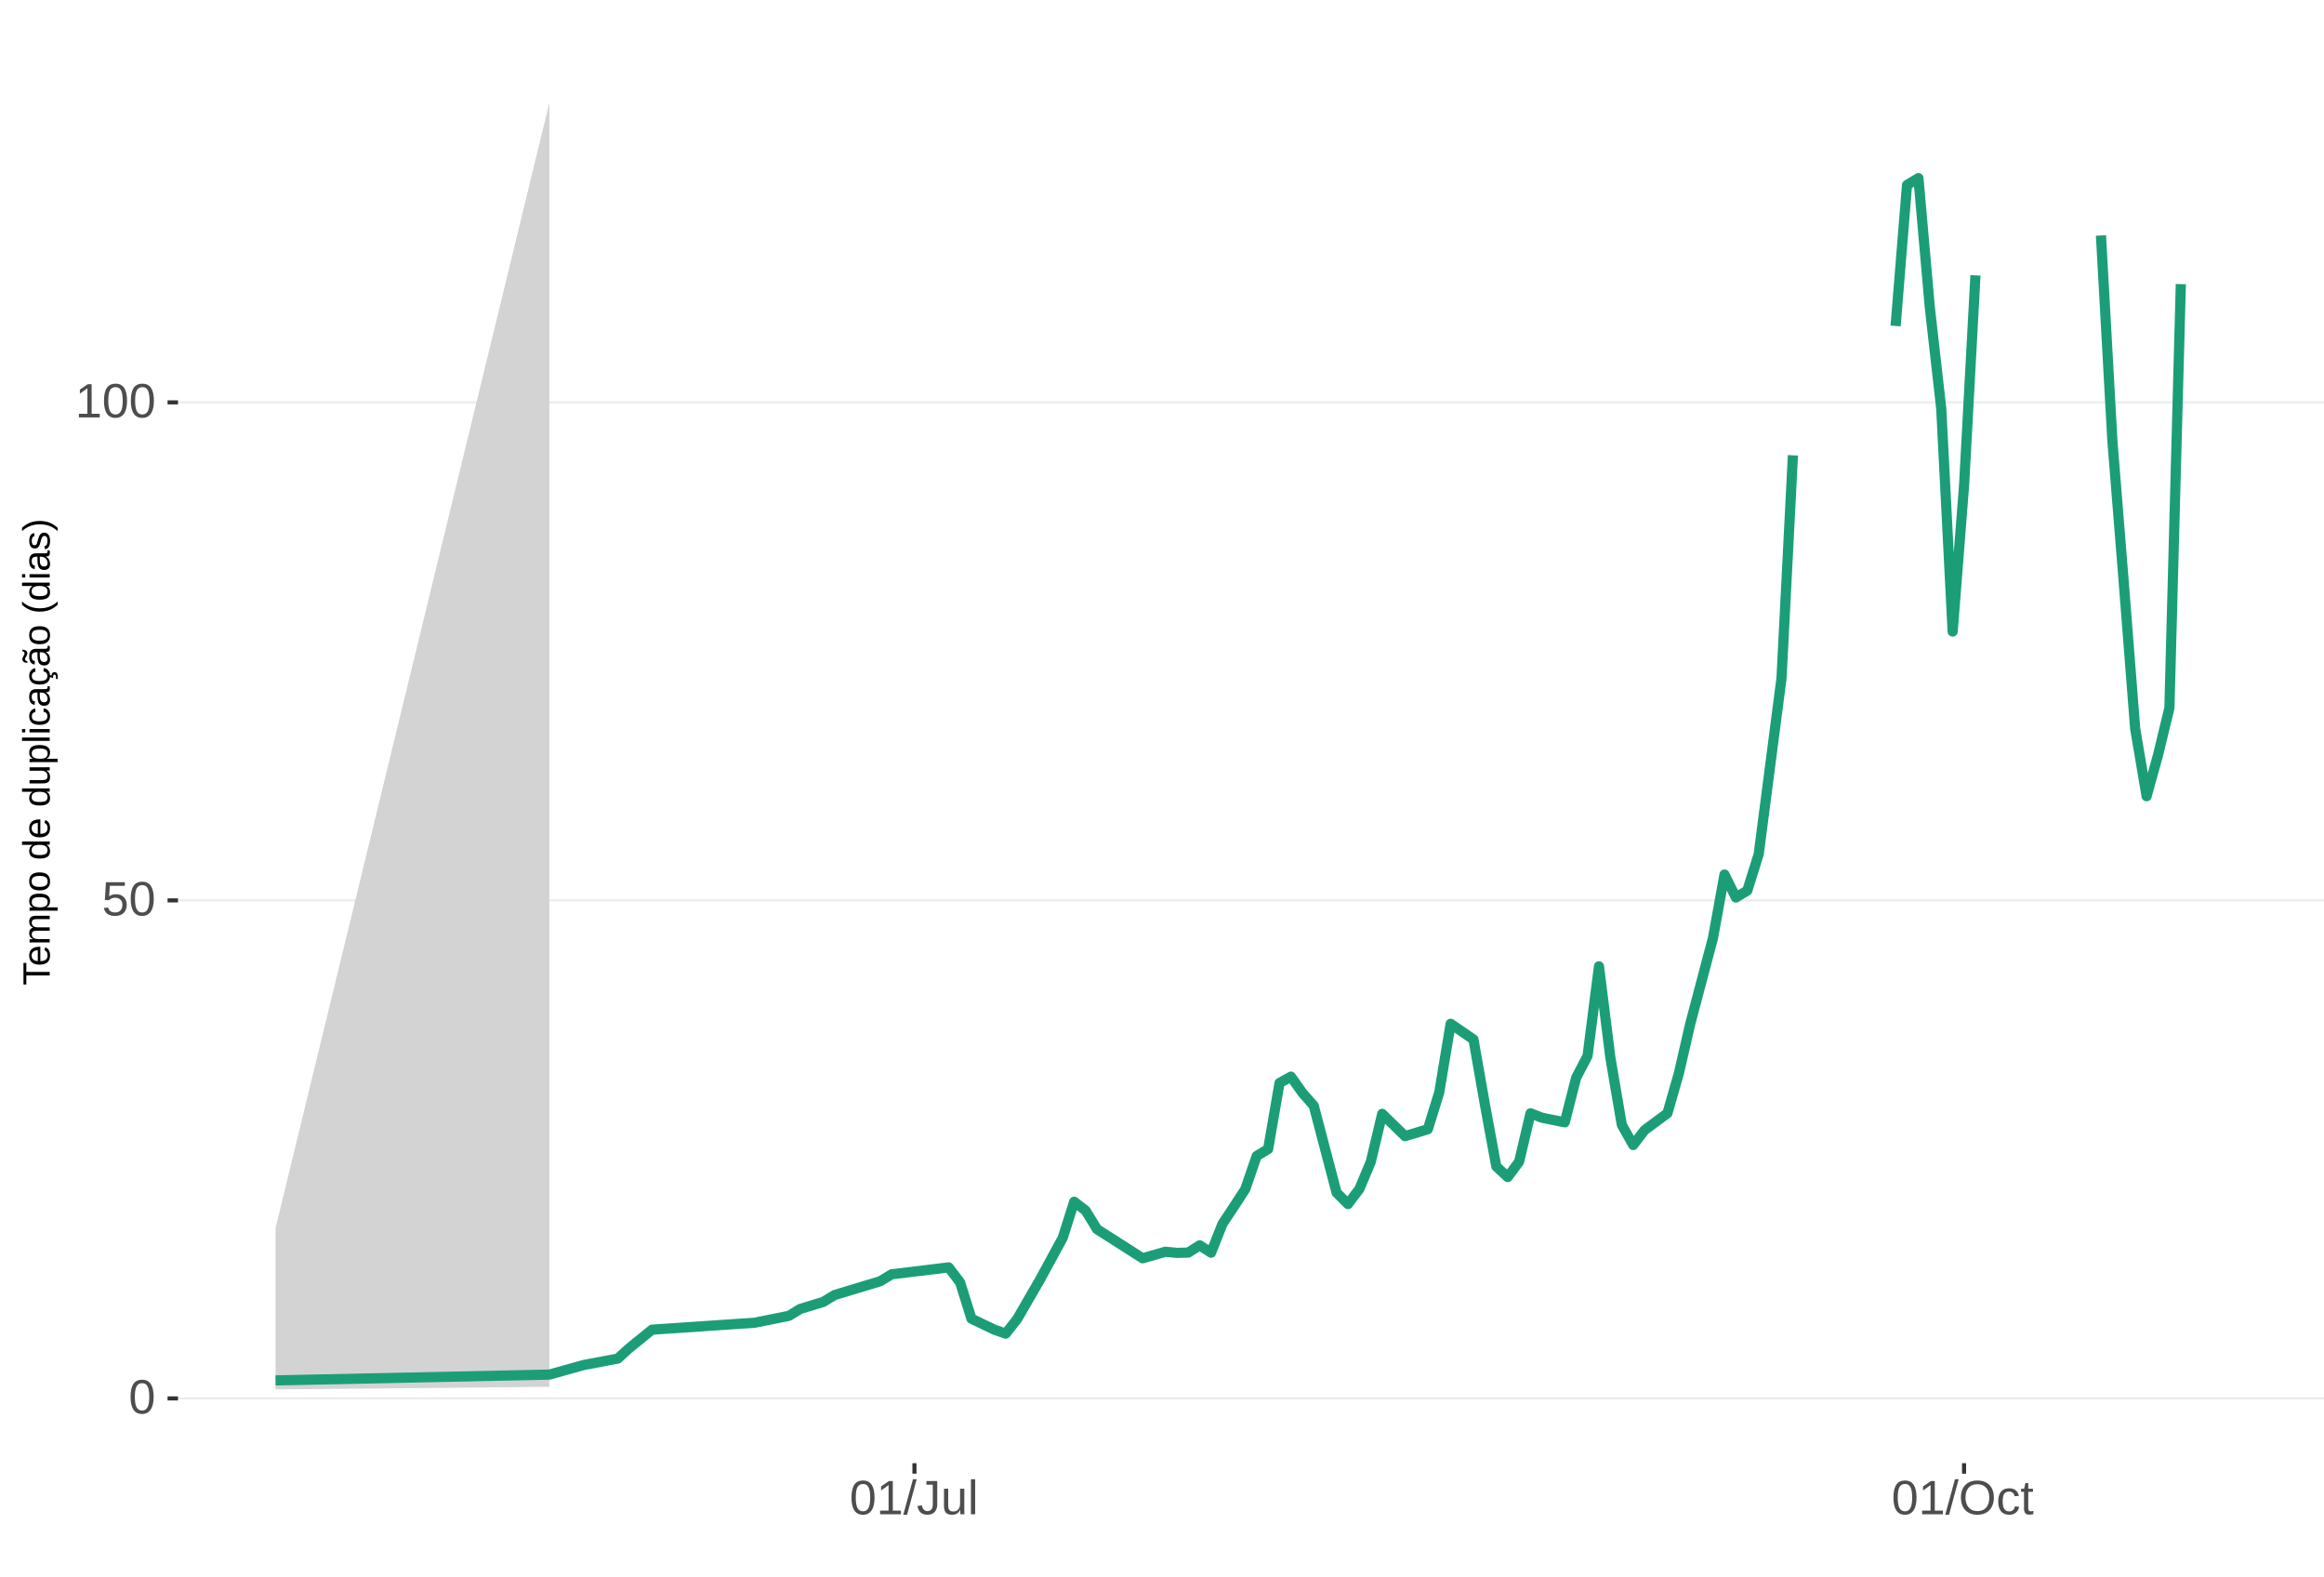
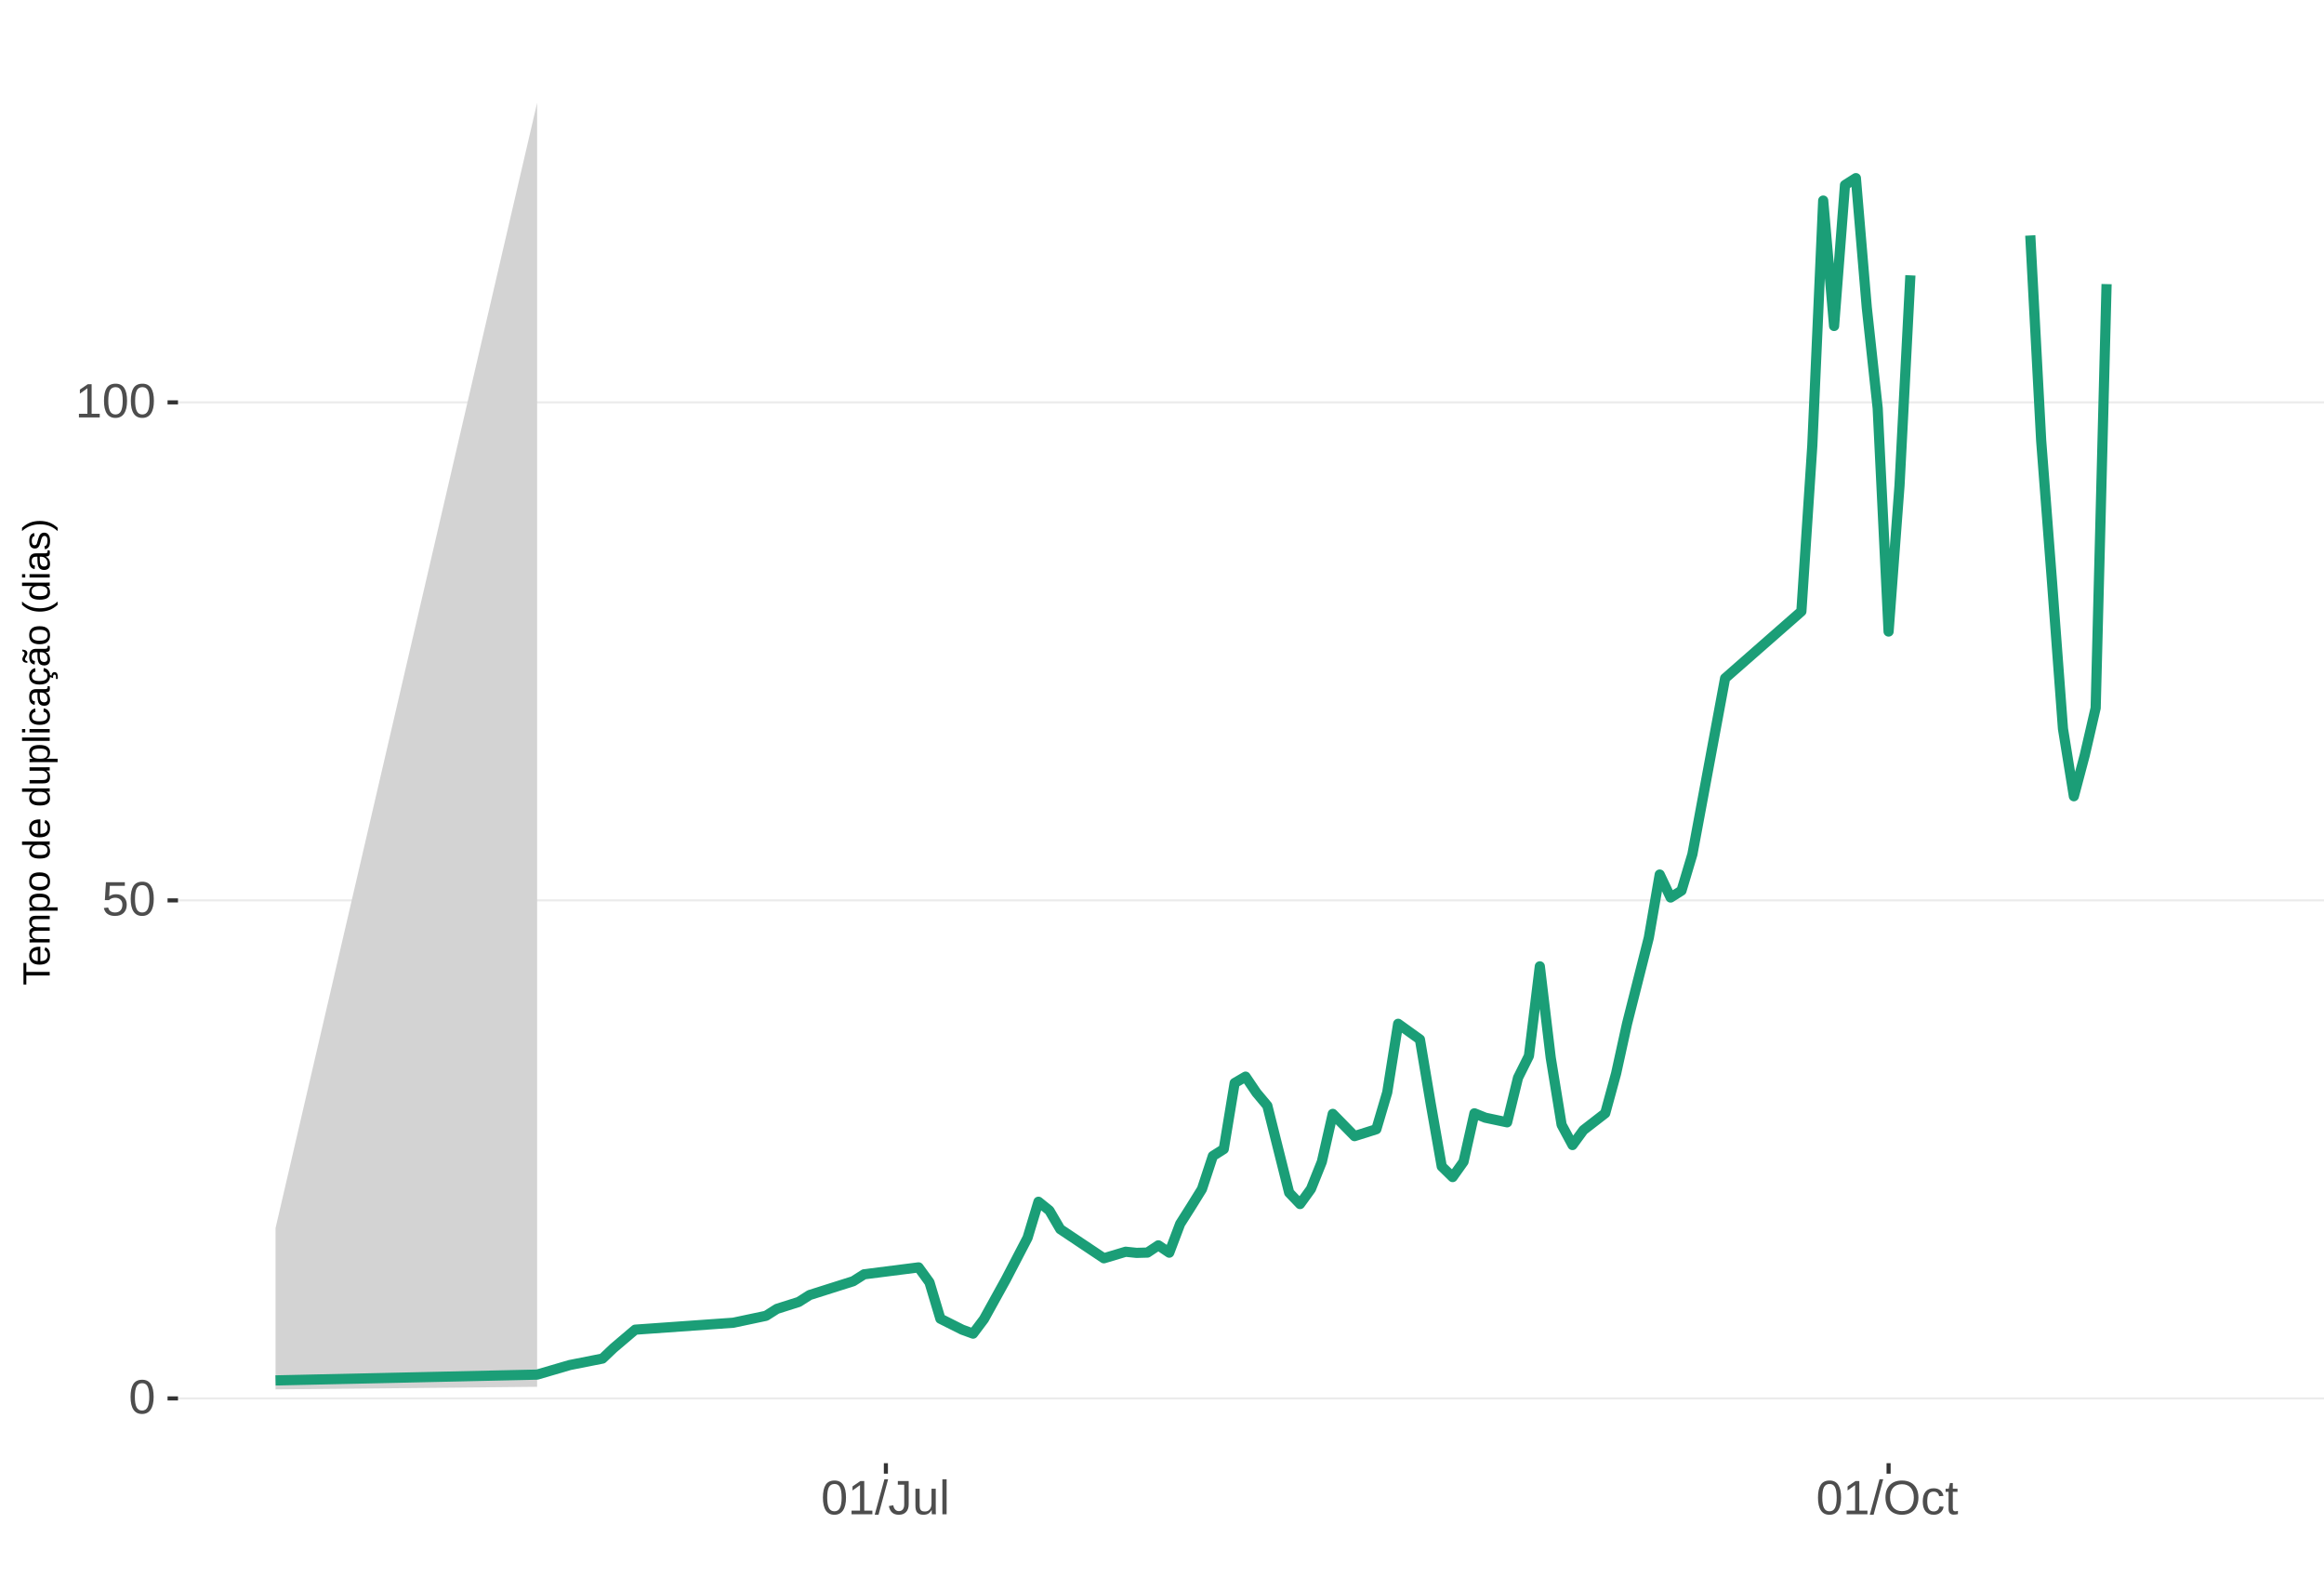
<svg xmlns="http://www.w3.org/2000/svg" xmlns:xlink="http://www.w3.org/1999/xlink" width="609pt" height="413pt" viewBox="0 0 609 413" version="1.1">
  <defs>
    <g>
      <symbol overflow="visible" id="glyph0-0">
        <path style="stroke:none;" d="M 1.266 -8.703 L 8.219 -8.703 L 8.219 0 L 1.266 0 Z M 1.734 -8.234 L 1.734 -0.469 L 7.75 -0.469 L 7.75 -8.234 Z M 1.734 -8.234 " />
      </symbol>
      <symbol overflow="visible" id="glyph0-1">
        <path style="stroke:none;" d="M 6.547 -4.359 C 6.547 -2.898 6.285 -1.785 5.766 -1.016 C 5.254 -0.254 4.5 0.125 3.5 0.125 C 2.5 0.125 1.75 -0.254 1.25 -1.016 C 0.75 -1.773 0.5 -2.891 0.5 -4.359 C 0.5 -5.848 0.738 -6.969 1.219 -7.719 C 1.707 -8.469 2.484 -8.844 3.547 -8.844 C 4.566 -8.844 5.32 -8.461 5.812 -7.703 C 6.301 -6.953 6.547 -5.836 6.547 -4.359 Z M 5.406 -4.359 C 5.406 -5.609 5.258 -6.516 4.969 -7.078 C 4.688 -7.648 4.211 -7.938 3.547 -7.938 C 2.859 -7.938 2.363 -7.656 2.062 -7.094 C 1.77 -6.539 1.625 -5.629 1.625 -4.359 C 1.625 -3.117 1.773 -2.211 2.078 -1.641 C 2.379 -1.066 2.859 -0.781 3.516 -0.781 C 4.172 -0.781 4.648 -1.07 4.953 -1.656 C 5.254 -2.25 5.406 -3.148 5.406 -4.359 Z M 5.406 -4.359 " />
      </symbol>
      <symbol overflow="visible" id="glyph0-2">
        <path style="stroke:none;" d="M 6.5 -2.844 C 6.5 -1.914 6.227 -1.188 5.688 -0.656 C 5.145 -0.133 4.391 0.125 3.422 0.125 C 2.609 0.125 1.953 -0.051 1.453 -0.406 C 0.953 -0.758 0.633 -1.273 0.5 -1.953 L 1.625 -2.078 C 1.863 -1.211 2.469 -0.781 3.438 -0.781 C 4.039 -0.781 4.508 -0.957 4.844 -1.312 C 5.188 -1.676 5.359 -2.176 5.359 -2.812 C 5.359 -3.363 5.188 -3.805 4.844 -4.141 C 4.5 -4.473 4.039 -4.641 3.469 -4.641 C 3.164 -4.641 2.883 -4.594 2.625 -4.5 C 2.363 -4.406 2.102 -4.242 1.844 -4.016 L 0.766 -4.016 L 1.047 -8.703 L 6 -8.703 L 6 -7.766 L 2.062 -7.766 L 1.891 -5 C 2.379 -5.375 2.984 -5.562 3.703 -5.562 C 4.555 -5.562 5.234 -5.305 5.734 -4.797 C 6.242 -4.297 6.5 -3.645 6.5 -2.844 Z M 6.5 -2.844 " />
      </symbol>
      <symbol overflow="visible" id="glyph0-3">
        <path style="stroke:none;" d="M 0.969 0 L 0.969 -0.953 L 3.188 -0.953 L 3.188 -7.641 L 1.219 -6.234 L 1.219 -7.297 L 3.281 -8.703 L 4.297 -8.703 L 4.297 -0.953 L 6.422 -0.953 L 6.422 0 Z M 0.969 0 " />
      </symbol>
      <symbol overflow="visible" id="glyph0-4">
        <path style="stroke:none;" d="M 0 0.125 L 2.547 -9.172 L 3.516 -9.172 L 1 0.125 Z M 0 0.125 " />
      </symbol>
      <symbol overflow="visible" id="glyph0-5">
        <path style="stroke:none;" d="M 2.828 0.125 C 1.348 0.125 0.473 -0.633 0.203 -2.156 L 1.359 -2.359 C 1.43 -1.879 1.598 -1.504 1.859 -1.234 C 2.117 -0.961 2.441 -0.828 2.828 -0.828 C 3.254 -0.828 3.594 -0.973 3.844 -1.266 C 4.094 -1.566 4.219 -2.004 4.219 -2.578 L 4.219 -7.75 L 2.547 -7.75 L 2.547 -8.703 L 5.391 -8.703 L 5.391 -2.594 C 5.391 -1.75 5.16 -1.082 4.703 -0.594 C 4.242 -0.113 3.617 0.125 2.828 0.125 Z M 2.828 0.125 " />
      </symbol>
      <symbol overflow="visible" id="glyph0-6">
        <path style="stroke:none;" d="M 1.938 -6.688 L 1.938 -2.453 C 1.938 -2.004 1.977 -1.66 2.062 -1.422 C 2.156 -1.18 2.297 -1.004 2.484 -0.891 C 2.672 -0.785 2.945 -0.734 3.312 -0.734 C 3.852 -0.734 4.273 -0.914 4.578 -1.281 C 4.891 -1.645 5.047 -2.156 5.047 -2.812 L 5.047 -6.688 L 6.156 -6.688 L 6.156 -1.422 C 6.156 -0.648 6.172 -0.176 6.203 0 L 5.141 0 C 5.141 -0.02 5.133 -0.07 5.125 -0.156 C 5.125 -0.25 5.117 -0.352 5.109 -0.469 C 5.109 -0.594 5.102 -0.816 5.094 -1.141 L 5.078 -1.141 C 4.828 -0.68 4.531 -0.352 4.188 -0.156 C 3.852 0.031 3.438 0.125 2.938 0.125 C 2.207 0.125 1.672 -0.055 1.328 -0.422 C 0.992 -0.785 0.828 -1.391 0.828 -2.234 L 0.828 -6.688 Z M 1.938 -6.688 " />
      </symbol>
      <symbol overflow="visible" id="glyph0-7">
        <path style="stroke:none;" d="M 0.859 0 L 0.859 -9.172 L 1.969 -9.172 L 1.969 0 Z M 0.859 0 " />
      </symbol>
      <symbol overflow="visible" id="glyph0-8">
        <path style="stroke:none;" d="M 9.234 -4.391 C 9.234 -3.484 9.055 -2.688 8.703 -2 C 8.359 -1.312 7.859 -0.785 7.203 -0.422 C 6.555 -0.055 5.789 0.125 4.906 0.125 C 4.02 0.125 3.25 -0.055 2.594 -0.422 C 1.945 -0.785 1.453 -1.305 1.109 -1.984 C 0.766 -2.672 0.594 -3.473 0.594 -4.391 C 0.594 -5.785 0.973 -6.875 1.734 -7.656 C 2.504 -8.445 3.566 -8.844 4.922 -8.844 C 5.805 -8.844 6.57 -8.664 7.219 -8.312 C 7.875 -7.957 8.375 -7.441 8.719 -6.766 C 9.062 -6.098 9.234 -5.305 9.234 -4.391 Z M 8.031 -4.391 C 8.031 -5.473 7.758 -6.32 7.219 -6.938 C 6.676 -7.562 5.91 -7.875 4.922 -7.875 C 3.93 -7.875 3.16 -7.566 2.609 -6.953 C 2.066 -6.348 1.797 -5.492 1.797 -4.391 C 1.797 -3.297 2.07 -2.426 2.625 -1.781 C 3.176 -1.145 3.938 -0.828 4.906 -0.828 C 5.914 -0.828 6.688 -1.133 7.219 -1.75 C 7.758 -2.375 8.031 -3.254 8.031 -4.391 Z M 8.031 -4.391 " />
      </symbol>
      <symbol overflow="visible" id="glyph0-9">
        <path style="stroke:none;" d="M 1.703 -3.375 C 1.703 -2.488 1.844 -1.828 2.125 -1.391 C 2.406 -0.961 2.828 -0.75 3.391 -0.75 C 3.785 -0.75 4.113 -0.852 4.375 -1.062 C 4.645 -1.281 4.812 -1.613 4.875 -2.062 L 6 -1.984 C 5.906 -1.348 5.629 -0.836 5.172 -0.453 C 4.711 -0.066 4.129 0.125 3.422 0.125 C 2.484 0.125 1.766 -0.172 1.266 -0.766 C 0.773 -1.359 0.531 -2.219 0.531 -3.344 C 0.531 -4.469 0.773 -5.328 1.266 -5.922 C 1.766 -6.516 2.477 -6.812 3.406 -6.812 C 4.094 -6.812 4.66 -6.633 5.109 -6.281 C 5.555 -5.926 5.836 -5.438 5.953 -4.812 L 4.812 -4.734 C 4.758 -5.098 4.613 -5.391 4.375 -5.609 C 4.133 -5.828 3.801 -5.938 3.375 -5.938 C 2.781 -5.938 2.352 -5.738 2.094 -5.344 C 1.832 -4.957 1.703 -4.301 1.703 -3.375 Z M 1.703 -3.375 " />
      </symbol>
      <symbol overflow="visible" id="glyph0-10">
        <path style="stroke:none;" d="M 3.422 -0.047 C 3.055 0.047 2.68 0.094 2.297 0.094 C 1.41 0.094 0.969 -0.41 0.969 -1.422 L 0.969 -5.875 L 0.188 -5.875 L 0.188 -6.688 L 1 -6.688 L 1.328 -8.188 L 2.078 -8.188 L 2.078 -6.688 L 3.312 -6.688 L 3.312 -5.875 L 2.078 -5.875 L 2.078 -1.656 C 2.078 -1.332 2.129 -1.102 2.234 -0.969 C 2.336 -0.844 2.52 -0.781 2.781 -0.781 C 2.926 -0.781 3.141 -0.812 3.422 -0.875 Z M 3.422 -0.047 " />
      </symbol>
      <symbol overflow="visible" id="glyph1-0">
        <path style="stroke:none;" d="M -6.875 -1 L -6.875 -6.5 L 0 -6.5 L 0 -1 Z M -6.516 -1.375 L -0.375 -1.375 L -0.375 -6.125 L -6.516 -6.125 Z M -6.516 -1.375 " />
      </symbol>
      <symbol overflow="visible" id="glyph1-1">
        <path style="stroke:none;" d="M -6.125 -3.516 L 0 -3.516 L 0 -2.594 L -6.125 -2.594 L -6.125 -0.219 L -6.875 -0.219 L -6.875 -5.875 L -6.125 -5.875 Z M -6.125 -3.516 " />
      </symbol>
      <symbol overflow="visible" id="glyph1-2">
        <path style="stroke:none;" d="M -2.453 -1.344 C -1.848 -1.344 -1.379 -1.469 -1.047 -1.719 C -0.723 -1.969 -0.562 -2.336 -0.562 -2.828 C -0.562 -3.203 -0.633 -3.504 -0.781 -3.734 C -0.938 -3.961 -1.133 -4.117 -1.375 -4.203 L -1.156 -4.969 C -0.32 -4.656 0.094 -3.941 0.094 -2.828 C 0.094 -2.047 -0.133 -1.445 -0.594 -1.031 C -1.062 -0.625 -1.754 -0.422 -2.672 -0.422 C -3.547 -0.422 -4.211 -0.625 -4.672 -1.031 C -5.141 -1.445 -5.375 -2.031 -5.375 -2.781 C -5.375 -4.344 -4.441 -5.125 -2.578 -5.125 L -2.453 -5.125 Z M -3.125 -4.203 C -3.688 -4.16 -4.094 -4.02 -4.344 -3.781 C -4.602 -3.551 -4.734 -3.219 -4.734 -2.781 C -4.734 -2.352 -4.586 -2.016 -4.297 -1.766 C -4.016 -1.516 -3.625 -1.379 -3.125 -1.359 Z M -3.125 -4.203 " />
      </symbol>
      <symbol overflow="visible" id="glyph1-3">
        <path style="stroke:none;" d="M 0 -3.75 L -3.344 -3.75 C -3.852 -3.75 -4.207 -3.676 -4.406 -3.531 C -4.602 -3.395 -4.703 -3.145 -4.703 -2.781 C -4.703 -2.406 -4.555 -2.109 -4.266 -1.891 C -3.984 -1.672 -3.582 -1.562 -3.062 -1.562 L 0 -1.562 L 0 -0.688 L -4.156 -0.688 C -4.77 -0.688 -5.145 -0.68 -5.281 -0.672 L -5.281 -1.5 C -5.27 -1.5 -5.227 -1.5 -5.156 -1.5 C -5.082 -1.508 -5 -1.516 -4.906 -1.516 C -4.812 -1.523 -4.633 -1.531 -4.375 -1.531 L -4.375 -1.547 C -4.75 -1.734 -5.008 -1.945 -5.156 -2.188 C -5.301 -2.438 -5.375 -2.738 -5.375 -3.094 C -5.375 -3.488 -5.297 -3.801 -5.141 -4.031 C -4.984 -4.27 -4.727 -4.438 -4.375 -4.531 L -4.375 -4.547 C -4.727 -4.723 -4.984 -4.941 -5.141 -5.203 C -5.297 -5.461 -5.375 -5.773 -5.375 -6.141 C -5.375 -6.672 -5.227 -7.055 -4.938 -7.297 C -4.656 -7.547 -4.18 -7.672 -3.516 -7.672 L 0 -7.672 L 0 -6.797 L -3.344 -6.797 C -3.852 -6.797 -4.207 -6.723 -4.406 -6.578 C -4.602 -6.441 -4.703 -6.191 -4.703 -5.828 C -4.703 -5.453 -4.555 -5.156 -4.266 -4.938 C -3.984 -4.727 -3.582 -4.625 -3.062 -4.625 L 0 -4.625 Z M 0 -3.75 " />
      </symbol>
      <symbol overflow="visible" id="glyph1-4">
        <path style="stroke:none;" d="M -2.672 -5.141 C -0.828 -5.141 0.094 -4.492 0.094 -3.203 C 0.094 -2.391 -0.211 -1.844 -0.828 -1.562 L -0.828 -1.531 C -0.797 -1.539 -0.516 -1.547 0.016 -1.547 L 2.078 -1.547 L 2.078 -0.672 L -4.203 -0.672 C -4.742 -0.672 -5.102 -0.66 -5.281 -0.641 L -5.281 -1.5 C -5.27 -1.5 -5.223 -1.5 -5.141 -1.5 C -5.066 -1.508 -4.945 -1.52 -4.781 -1.531 C -4.613 -1.539 -4.5 -1.547 -4.438 -1.547 L -4.438 -1.562 C -4.758 -1.719 -4.992 -1.922 -5.141 -2.172 C -5.297 -2.43 -5.375 -2.773 -5.375 -3.203 C -5.375 -3.848 -5.156 -4.332 -4.719 -4.656 C -4.281 -4.977 -3.598 -5.141 -2.672 -5.141 Z M -2.641 -4.219 C -3.379 -4.219 -3.906 -4.117 -4.219 -3.922 C -4.539 -3.723 -4.703 -3.406 -4.703 -2.969 C -4.703 -2.625 -4.629 -2.352 -4.484 -2.156 C -4.336 -1.957 -4.109 -1.805 -3.797 -1.703 C -3.484 -1.598 -3.078 -1.547 -2.578 -1.547 C -1.879 -1.547 -1.363 -1.656 -1.031 -1.875 C -0.707 -2.102 -0.547 -2.469 -0.547 -2.969 C -0.547 -3.406 -0.707 -3.723 -1.031 -3.922 C -1.352 -4.117 -1.891 -4.219 -2.641 -4.219 Z M -2.641 -4.219 " />
      </symbol>
      <symbol overflow="visible" id="glyph1-5">
        <path style="stroke:none;" d="M -2.641 -5.141 C -1.723 -5.141 -1.035 -4.938 -0.578 -4.531 C -0.129 -4.125 0.094 -3.535 0.094 -2.766 C 0.094 -1.992 -0.141 -1.41 -0.609 -1.016 C -1.078 -0.617 -1.754 -0.422 -2.641 -0.422 C -4.461 -0.422 -5.375 -1.207 -5.375 -2.781 C -5.375 -3.594 -5.148 -4.188 -4.703 -4.562 C -4.266 -4.945 -3.578 -5.141 -2.641 -5.141 Z M -2.641 -4.219 C -3.367 -4.219 -3.898 -4.109 -4.234 -3.891 C -4.566 -3.672 -4.734 -3.305 -4.734 -2.797 C -4.734 -2.285 -4.562 -1.914 -4.219 -1.688 C -3.883 -1.457 -3.359 -1.344 -2.641 -1.344 C -1.953 -1.344 -1.43 -1.453 -1.078 -1.672 C -0.723 -1.898 -0.547 -2.258 -0.547 -2.75 C -0.547 -3.281 -0.711 -3.656 -1.047 -3.875 C -1.391 -4.102 -1.922 -4.219 -2.641 -4.219 Z M -2.641 -4.219 " />
      </symbol>
      <symbol overflow="visible" id="glyph1-6">
        <path style="stroke:none;" d="" />
      </symbol>
      <symbol overflow="visible" id="glyph1-7">
        <path style="stroke:none;" d="M -0.844 -4.016 C -0.508 -3.848 -0.27 -3.629 -0.125 -3.359 C 0.02 -3.086 0.094 -2.754 0.094 -2.359 C 0.094 -1.691 -0.129 -1.203 -0.578 -0.891 C -1.023 -0.578 -1.707 -0.422 -2.625 -0.422 C -4.457 -0.422 -5.375 -1.066 -5.375 -2.359 C -5.375 -2.766 -5.301 -3.098 -5.156 -3.359 C -5.008 -3.629 -4.781 -3.848 -4.469 -4.016 L -7.25 -4.016 L -7.25 -4.891 L -1.094 -4.891 C -0.539 -4.891 -0.176 -4.898 0 -4.922 L 0 -4.078 C -0.051 -4.066 -0.172 -4.055 -0.359 -4.047 C -0.547 -4.035 -0.707 -4.031 -0.844 -4.031 Z M -2.641 -1.344 C -1.898 -1.344 -1.367 -1.438 -1.047 -1.625 C -0.734 -1.82 -0.578 -2.145 -0.578 -2.594 C -0.578 -3.082 -0.75 -3.441 -1.094 -3.672 C -1.438 -3.898 -1.973 -4.016 -2.703 -4.016 C -3.398 -4.016 -3.91 -3.898 -4.234 -3.672 C -4.566 -3.441 -4.734 -3.082 -4.734 -2.594 C -4.734 -2.156 -4.566 -1.836 -4.234 -1.641 C -3.91 -1.441 -3.379 -1.344 -2.641 -1.344 Z M -2.641 -1.344 " />
      </symbol>
      <symbol overflow="visible" id="glyph1-8">
        <path style="stroke:none;" d="M -5.281 -1.531 L -1.938 -1.531 C -1.582 -1.531 -1.305 -1.562 -1.109 -1.625 C -0.922 -1.695 -0.785 -1.805 -0.703 -1.953 C -0.617 -2.109 -0.578 -2.332 -0.578 -2.625 C -0.578 -3.039 -0.723 -3.367 -1.016 -3.609 C -1.305 -3.859 -1.707 -3.984 -2.219 -3.984 L -5.281 -3.984 L -5.281 -4.875 L -1.125 -4.875 C -0.508 -4.875 -0.133 -4.879 0 -4.891 L 0 -4.062 C -0.02 -4.062 -0.062 -4.055 -0.125 -4.047 C -0.195 -4.047 -0.281 -4.039 -0.375 -4.031 C -0.469 -4.031 -0.645 -4.031 -0.906 -4.031 L -0.906 -4.016 C -0.539 -3.816 -0.281 -3.582 -0.125 -3.312 C 0.02 -3.051 0.094 -2.723 0.094 -2.328 C 0.094 -1.742 -0.047 -1.316 -0.328 -1.047 C -0.617 -0.785 -1.098 -0.656 -1.766 -0.656 L -5.281 -0.656 Z M -5.281 -1.531 " />
      </symbol>
      <symbol overflow="visible" id="glyph1-9">
        <path style="stroke:none;" d="M 0 -0.672 L -7.25 -0.672 L -7.25 -1.547 L 0 -1.547 Z M 0 -0.672 " />
      </symbol>
      <symbol overflow="visible" id="glyph1-10">
        <path style="stroke:none;" d="M -6.406 -0.672 L -7.25 -0.672 L -7.25 -1.547 L -6.406 -1.547 Z M 0 -0.672 L -5.281 -0.672 L -5.281 -1.547 L 0 -1.547 Z M 0 -0.672 " />
      </symbol>
      <symbol overflow="visible" id="glyph1-11">
        <path style="stroke:none;" d="M -2.672 -1.344 C -1.961 -1.344 -1.438 -1.453 -1.094 -1.672 C -0.758 -1.891 -0.594 -2.223 -0.594 -2.672 C -0.594 -2.984 -0.676 -3.242 -0.844 -3.453 C -1.02 -3.672 -1.281 -3.801 -1.625 -3.844 L -1.578 -4.734 C -1.066 -4.672 -0.66 -4.457 -0.359 -4.094 C -0.055 -3.727 0.094 -3.266 0.094 -2.703 C 0.094 -1.961 -0.133 -1.395 -0.594 -1 C -1.062 -0.613 -1.742 -0.422 -2.641 -0.422 C -3.535 -0.422 -4.211 -0.613 -4.672 -1 C -5.141 -1.395 -5.375 -1.957 -5.375 -2.688 C -5.375 -3.227 -5.234 -3.676 -4.953 -4.031 C -4.68 -4.395 -4.297 -4.617 -3.797 -4.703 L -3.734 -3.797 C -4.023 -3.754 -4.254 -3.641 -4.422 -3.453 C -4.598 -3.266 -4.688 -3.004 -4.688 -2.672 C -4.688 -2.203 -4.531 -1.863 -4.219 -1.656 C -3.914 -1.445 -3.398 -1.344 -2.672 -1.344 Z M -2.672 -1.344 " />
      </symbol>
      <symbol overflow="visible" id="glyph1-12">
        <path style="stroke:none;" d="M 0.094 -2.016 C 0.094 -1.484 -0.047 -1.082 -0.328 -0.812 C -0.609 -0.551 -0.988 -0.422 -1.469 -0.422 C -2.02 -0.422 -2.441 -0.598 -2.734 -0.953 C -3.023 -1.316 -3.18 -1.898 -3.203 -2.703 L -3.219 -3.891 L -3.516 -3.891 C -3.941 -3.891 -4.25 -3.797 -4.438 -3.609 C -4.625 -3.43 -4.719 -3.148 -4.719 -2.766 C -4.719 -2.367 -4.648 -2.078 -4.516 -1.891 C -4.379 -1.711 -4.164 -1.609 -3.875 -1.578 L -3.953 -0.656 C -4.898 -0.812 -5.375 -1.52 -5.375 -2.781 C -5.375 -3.445 -5.223 -3.945 -4.922 -4.281 C -4.617 -4.613 -4.18 -4.781 -3.609 -4.781 L -1.328 -4.781 C -1.066 -4.781 -0.867 -4.812 -0.734 -4.875 C -0.609 -4.945 -0.547 -5.082 -0.547 -5.281 C -0.547 -5.363 -0.555 -5.457 -0.578 -5.562 L -0.031 -5.562 C 0.02 -5.344 0.047 -5.117 0.047 -4.891 C 0.047 -4.555 -0.035 -4.316 -0.203 -4.172 C -0.379 -4.023 -0.648 -3.941 -1.016 -3.922 L -1.016 -3.891 C -0.609 -3.672 -0.32 -3.41 -0.156 -3.109 C 0.008 -2.805 0.094 -2.441 0.094 -2.016 Z M -0.562 -2.219 C -0.562 -2.539 -0.633 -2.828 -0.781 -3.078 C -0.926 -3.328 -1.125 -3.523 -1.375 -3.672 C -1.633 -3.816 -1.898 -3.891 -2.172 -3.891 L -2.609 -3.891 L -2.594 -2.938 C -2.582 -2.52 -2.535 -2.203 -2.453 -1.984 C -2.379 -1.773 -2.258 -1.613 -2.094 -1.5 C -1.938 -1.383 -1.723 -1.328 -1.453 -1.328 C -1.172 -1.328 -0.953 -1.406 -0.797 -1.562 C -0.641 -1.719 -0.562 -1.938 -0.562 -2.219 Z M -0.562 -2.219 " />
      </symbol>
      <symbol overflow="visible" id="glyph1-13">
        <path style="stroke:none;" d="M -2.672 -1.344 C -1.961 -1.344 -1.438 -1.453 -1.094 -1.672 C -0.758 -1.891 -0.594 -2.223 -0.594 -2.672 C -0.594 -2.984 -0.676 -3.242 -0.844 -3.453 C -1.02 -3.672 -1.281 -3.801 -1.625 -3.844 L -1.578 -4.734 C -1.066 -4.672 -0.66 -4.457 -0.359 -4.094 C -0.055 -3.727 0.094 -3.266 0.094 -2.703 C 0.094 -1.961 -0.133 -1.395 -0.594 -1 C -1.062 -0.613 -1.742 -0.422 -2.641 -0.422 C -3.535 -0.422 -4.211 -0.613 -4.672 -1 C -5.141 -1.395 -5.375 -1.957 -5.375 -2.688 C -5.375 -3.227 -5.234 -3.676 -4.953 -4.031 C -4.68 -4.395 -4.297 -4.617 -3.797 -4.703 L -3.734 -3.797 C -4.023 -3.754 -4.254 -3.641 -4.422 -3.453 C -4.598 -3.266 -4.688 -3.004 -4.688 -2.672 C -4.688 -2.203 -4.531 -1.863 -4.219 -1.656 C -3.914 -1.445 -3.398 -1.344 -2.672 -1.344 Z M 1.234 -3.672 C 1.828 -3.672 2.125 -3.223 2.125 -2.328 C 2.125 -2.148 2.113 -2.004 2.094 -1.891 L 1.625 -1.891 C 1.645 -2.055 1.656 -2.195 1.656 -2.312 C 1.656 -2.789 1.52 -3.031 1.25 -3.031 C 1 -3.031 0.875 -2.812 0.875 -2.375 C 0.875 -2.238 0.879 -2.148 0.891 -2.109 L 0 -2.422 L 0 -2.938 L 0.484 -2.75 C 0.492 -3.062 0.566 -3.289 0.703 -3.438 C 0.836 -3.594 1.016 -3.672 1.234 -3.672 Z M 1.234 -3.672 " />
      </symbol>
      <symbol overflow="visible" id="glyph1-14">
        <path style="stroke:none;" d="M 0.094 -2.016 C 0.094 -1.484 -0.047 -1.082 -0.328 -0.812 C -0.609 -0.551 -0.988 -0.422 -1.469 -0.422 C -2.02 -0.422 -2.441 -0.598 -2.734 -0.953 C -3.023 -1.316 -3.18 -1.898 -3.203 -2.703 L -3.219 -3.891 L -3.516 -3.891 C -3.941 -3.891 -4.25 -3.797 -4.438 -3.609 C -4.625 -3.43 -4.719 -3.148 -4.719 -2.766 C -4.719 -2.367 -4.648 -2.078 -4.516 -1.891 C -4.379 -1.711 -4.164 -1.609 -3.875 -1.578 L -3.953 -0.656 C -4.898 -0.812 -5.375 -1.52 -5.375 -2.781 C -5.375 -3.445 -5.223 -3.945 -4.922 -4.281 C -4.617 -4.613 -4.18 -4.781 -3.609 -4.781 L -1.328 -4.781 C -1.066 -4.781 -0.867 -4.812 -0.734 -4.875 C -0.609 -4.945 -0.547 -5.082 -0.547 -5.281 C -0.547 -5.363 -0.555 -5.457 -0.578 -5.562 L -0.031 -5.562 C 0.02 -5.344 0.047 -5.117 0.047 -4.891 C 0.047 -4.555 -0.035 -4.316 -0.203 -4.172 C -0.379 -4.023 -0.648 -3.941 -1.016 -3.922 L -1.016 -3.891 C -0.609 -3.672 -0.32 -3.41 -0.156 -3.109 C 0.008 -2.805 0.094 -2.441 0.094 -2.016 Z M -0.562 -2.219 C -0.562 -2.539 -0.633 -2.828 -0.781 -3.078 C -0.926 -3.328 -1.125 -3.523 -1.375 -3.672 C -1.633 -3.816 -1.898 -3.891 -2.172 -3.891 L -2.609 -3.891 L -2.594 -2.938 C -2.582 -2.52 -2.535 -2.203 -2.453 -1.984 C -2.379 -1.773 -2.258 -1.613 -2.094 -1.5 C -1.938 -1.383 -1.723 -1.328 -1.453 -1.328 C -1.172 -1.328 -0.953 -1.406 -0.797 -1.562 C -0.641 -1.719 -0.562 -1.938 -0.562 -2.219 Z M -5.859 -3.609 C -5.859 -3.473 -5.891 -3.332 -5.953 -3.188 C -6.016 -3.051 -6.082 -2.922 -6.156 -2.797 C -6.227 -2.672 -6.297 -2.551 -6.359 -2.438 C -6.422 -2.32 -6.453 -2.211 -6.453 -2.109 C -6.453 -1.93 -6.398 -1.797 -6.297 -1.703 C -6.191 -1.617 -6.047 -1.562 -5.859 -1.531 L -5.859 -1.094 C -6.191 -1.125 -6.441 -1.176 -6.609 -1.25 C -6.785 -1.332 -6.922 -1.441 -7.016 -1.578 C -7.117 -1.711 -7.172 -1.879 -7.172 -2.078 C -7.172 -2.223 -7.141 -2.363 -7.078 -2.5 C -7.023 -2.633 -6.957 -2.766 -6.875 -2.891 C -6.801 -3.023 -6.734 -3.145 -6.672 -3.25 C -6.617 -3.363 -6.594 -3.473 -6.594 -3.578 C -6.594 -3.898 -6.785 -4.086 -7.172 -4.141 L -7.172 -4.594 C -6.691 -4.539 -6.352 -4.43 -6.156 -4.266 C -5.957 -4.098 -5.859 -3.879 -5.859 -3.609 Z M -5.859 -3.609 " />
      </symbol>
      <symbol overflow="visible" id="glyph1-15">
        <path style="stroke:none;" d="M -2.594 -0.625 C -3.539 -0.625 -4.383 -0.77 -5.125 -1.062 C -5.875 -1.352 -6.582 -1.805 -7.25 -2.422 L -7.25 -3.266 C -6.57 -2.66 -5.852 -2.211 -5.094 -1.922 C -4.332 -1.641 -3.5 -1.5 -2.594 -1.5 C -1.688 -1.5 -0.852 -1.641 -0.094 -1.922 C 0.664 -2.203 1.391 -2.648 2.078 -3.266 L 2.078 -2.422 C 1.41 -1.805 0.703 -1.352 -0.047 -1.062 C -0.797 -0.77 -1.641 -0.625 -2.578 -0.625 Z M -2.594 -0.625 " />
      </symbol>
      <symbol overflow="visible" id="glyph1-16">
        <path style="stroke:none;" d="M -1.453 -4.641 C -0.961 -4.641 -0.582 -4.453 -0.312 -4.078 C -0.039 -3.703 0.094 -3.176 0.094 -2.5 C 0.094 -1.844 -0.008 -1.332 -0.219 -0.969 C -0.438 -0.613 -0.773 -0.383 -1.234 -0.281 L -1.391 -1.062 C -1.109 -1.133 -0.898 -1.285 -0.766 -1.516 C -0.641 -1.754 -0.578 -2.082 -0.578 -2.5 C -0.578 -2.945 -0.645 -3.27 -0.781 -3.469 C -0.914 -3.676 -1.117 -3.781 -1.391 -3.781 C -1.598 -3.781 -1.766 -3.707 -1.891 -3.562 C -2.023 -3.426 -2.133 -3.195 -2.219 -2.875 L -2.391 -2.25 C -2.516 -1.738 -2.641 -1.375 -2.766 -1.156 C -2.891 -0.945 -3.039 -0.781 -3.219 -0.656 C -3.406 -0.539 -3.629 -0.484 -3.891 -0.484 C -4.367 -0.484 -4.734 -0.656 -4.984 -1 C -5.234 -1.344 -5.359 -1.844 -5.359 -2.5 C -5.359 -3.082 -5.254 -3.547 -5.047 -3.891 C -4.848 -4.234 -4.523 -4.453 -4.078 -4.547 L -3.969 -3.75 C -4.207 -3.707 -4.391 -3.578 -4.516 -3.359 C -4.641 -3.148 -4.703 -2.863 -4.703 -2.5 C -4.703 -2.102 -4.641 -1.812 -4.516 -1.625 C -4.398 -1.438 -4.219 -1.344 -3.969 -1.344 C -3.82 -1.344 -3.695 -1.379 -3.594 -1.453 C -3.5 -1.535 -3.414 -1.648 -3.344 -1.797 C -3.281 -1.953 -3.191 -2.281 -3.078 -2.781 C -2.953 -3.238 -2.836 -3.57 -2.734 -3.781 C -2.641 -3.988 -2.531 -4.148 -2.406 -4.266 C -2.289 -4.379 -2.156 -4.469 -2 -4.531 C -1.844 -4.602 -1.66 -4.641 -1.453 -4.641 Z M -1.453 -4.641 " />
      </symbol>
      <symbol overflow="visible" id="glyph1-17">
        <path style="stroke:none;" d="M -2.578 -2.703 C -1.641 -2.703 -0.797 -2.555 -0.047 -2.266 C 0.703 -1.973 1.41 -1.52 2.078 -0.906 L 2.078 -0.062 C 1.391 -0.676 0.672 -1.125 -0.078 -1.406 C -0.836 -1.688 -1.676 -1.828 -2.594 -1.828 C -3.5 -1.828 -4.328 -1.68 -5.078 -1.391 C -5.836 -1.109 -6.562 -0.664 -7.25 -0.062 L -7.25 -0.906 C -6.582 -1.52 -5.875 -1.973 -5.125 -2.266 C -4.375 -2.555 -3.531 -2.703 -2.594 -2.703 Z M -2.578 -2.703 " />
      </symbol>
    </g>
    <clipPath id="clip1">
      <path d="M 46.645 9.961 L 609 9.961 L 609 383.328 L 46.645 383.328 Z M 46.645 9.961 " />
    </clipPath>
    <clipPath id="clip2">
      <path d="M 46.645 366 L 609 366 L 609 367 L 46.645 367 Z M 46.645 366 " />
    </clipPath>
    <clipPath id="clip3">
      <path d="M 46.645 235 L 609 235 L 609 237 L 46.645 237 Z M 46.645 235 " />
    </clipPath>
    <clipPath id="clip4">
      <path d="M 46.645 105 L 609 105 L 609 106 L 46.645 106 Z M 46.645 105 " />
    </clipPath>
  </defs>
  <g id="surface271">
    <rect x="0" y="0" width="609" height="413" style="fill:rgb(100%,100%,100%);fill-opacity:1;stroke:none;" />
    <rect x="0" y="0" width="609" height="413" style="fill:rgb(100%,100%,100%);fill-opacity:1;stroke:none;" />
    <path style="fill:none;stroke-width:1.067;stroke-linecap:round;stroke-linejoin:round;stroke:rgb(100%,100%,100%);stroke-opacity:1;stroke-miterlimit:10;" d="M 0 413 L 609 413 L 609 0 L 0 0 Z M 0 413 " />
    <g clip-path="url(#clip1)" clip-rule="nonzero">
      <path style=" stroke:none;fill-rule:nonzero;fill:rgb(100%,100%,100%);fill-opacity:1;" d="M 46.645 383.328 L 609 383.328 L 609 9.961 L 46.645 9.961 Z M 46.645 383.328 " />
    </g>
    <g clip-path="url(#clip2)" clip-rule="nonzero">
      <path style="fill:none;stroke-width:0.533;stroke-linecap:butt;stroke-linejoin:round;stroke:rgb(92.157%,92.157%,92.157%);stroke-opacity:1;stroke-miterlimit:10;" d="M 46.645 366.359 L 609 366.359 " />
    </g>
    <g clip-path="url(#clip3)" clip-rule="nonzero">
      <path style="fill:none;stroke-width:0.533;stroke-linecap:butt;stroke-linejoin:round;stroke:rgb(92.157%,92.157%,92.157%);stroke-opacity:1;stroke-miterlimit:10;" d="M 46.645 235.883 L 609 235.883 " />
    </g>
    <g clip-path="url(#clip4)" clip-rule="nonzero">
      <path style="fill:none;stroke-width:0.533;stroke-linecap:butt;stroke-linejoin:round;stroke:rgb(92.157%,92.157%,92.157%);stroke-opacity:1;stroke-miterlimit:10;" d="M 46.645 105.41 L 609 105.41 " />
    </g>
-     <path style=" stroke:none;fill-rule:nonzero;fill:rgb(82.745%,82.745%,82.745%);fill-opacity:1;" d="M 72.207 321.723 L 143.957 26.934 L 143.957 363.32 L 72.207 363.996 Z M 72.207 321.723 " />
-     <path style="fill:none;stroke-width:2.667;stroke-linecap:butt;stroke-linejoin:round;stroke:rgb(10.588%,61.961%,46.667%);stroke-opacity:1;stroke-miterlimit:10;" d="M 72.207 361.641 L 143.957 360.121 L 152.926 357.613 L 161.895 355.918 L 164.887 353.199 L 170.867 348.348 L 197.773 346.531 L 206.742 344.719 L 209.73 342.902 L 215.711 341.09 L 218.699 339.277 L 224.68 337.465 L 230.66 335.656 L 233.648 333.844 L 248.598 332.031 L 251.586 335.957 L 254.574 345.48 L 260.555 348.348 L 263.543 349.387 L 266.535 345.59 L 272.516 335.254 L 278.492 324.273 L 281.484 314.836 L 284.473 317.133 L 287.461 322.016 L 299.422 329.648 L 305.398 327.934 L 308.391 328.23 L 311.379 328.152 L 314.367 326.254 L 317.359 328.176 L 320.348 320.625 L 323.34 316.121 L 326.328 311.52 L 329.316 302.848 L 332.309 301.039 L 335.297 283.727 L 338.285 282.059 L 341.277 286.273 L 344.266 289.684 L 350.246 312.449 L 353.234 315.438 L 356.223 311.492 L 359.215 304.367 L 362.203 291.816 L 368.184 297.645 L 374.164 295.836 L 377.152 286.188 L 380.141 268.215 L 386.121 272.316 L 389.109 289.324 L 392.102 305.578 L 395.09 308.371 L 398.078 304.348 L 401.07 291.668 L 404.059 292.82 L 410.039 294.027 L 413.027 282.348 L 416.016 276.625 L 419.008 253.164 L 421.996 277.086 L 424.988 294.672 L 427.977 299.98 L 430.965 296.078 L 436.945 291.656 L 439.934 281.223 L 442.926 268.227 L 448.902 245.66 L 451.895 229.113 L 454.883 235.133 L 457.871 233.324 L 460.863 223.793 L 466.84 177.699 L 469.832 119.285 " />
-     <path style="fill:none;stroke-width:2.667;stroke-linecap:butt;stroke-linejoin:round;stroke:rgb(10.588%,61.961%,46.667%);stroke-opacity:1;stroke-miterlimit:10;" d="M 496.738 85.402 L 499.727 48.473 L 502.719 46.664 L 505.707 80.578 L 508.695 106.988 L 511.688 165.453 L 514.676 127.277 L 517.664 72.137 " />
-     <path style="fill:none;stroke-width:2.667;stroke-linecap:butt;stroke-linejoin:round;stroke:rgb(10.588%,61.961%,46.667%);stroke-opacity:1;stroke-miterlimit:10;" d="M 550.551 61.688 L 553.543 115.438 L 556.531 152.652 L 559.52 190.914 L 562.512 208.602 L 565.5 197.832 L 568.488 185.488 L 571.48 74.43 " />
+     <path style=" stroke:none;fill-rule:nonzero;fill:rgb(82.745%,82.745%,82.745%);fill-opacity:1;" d="M 72.207 321.723 L 140.75 26.934 L 140.75 363.32 L 72.207 363.996 Z M 72.207 321.723 " />
+     <path style="fill:none;stroke-width:2.667;stroke-linecap:butt;stroke-linejoin:round;stroke:rgb(10.588%,61.961%,46.667%);stroke-opacity:1;stroke-miterlimit:10;" d="M 72.207 361.641 L 140.75 360.121 L 149.32 357.613 L 157.887 355.918 L 160.742 353.199 L 166.457 348.348 L 192.16 346.531 L 200.73 344.719 L 203.586 342.902 L 209.297 341.09 L 212.152 339.277 L 217.863 337.465 L 223.578 335.656 L 226.434 333.844 L 240.715 332.031 L 243.57 335.957 L 246.426 345.48 L 252.137 348.348 L 254.992 349.387 L 257.848 345.59 L 263.562 335.254 L 269.273 324.273 L 272.129 314.836 L 274.984 317.133 L 277.84 322.016 L 289.266 329.648 L 294.977 327.934 L 297.836 328.23 L 300.691 328.152 L 303.547 326.254 L 306.402 328.176 L 309.258 320.625 L 312.113 316.121 L 314.969 311.52 L 317.828 302.848 L 320.684 301.039 L 323.539 283.727 L 326.395 282.059 L 329.25 286.273 L 332.105 289.684 L 337.82 312.449 L 340.676 315.438 L 343.531 311.492 L 346.387 304.367 L 349.242 291.816 L 354.953 297.645 L 360.668 295.836 L 363.523 286.188 L 366.379 268.215 L 372.09 272.316 L 374.945 289.324 L 377.805 305.578 L 380.66 308.371 L 383.516 304.348 L 386.371 291.668 L 389.227 292.82 L 394.941 294.027 L 397.797 282.348 L 400.652 276.625 L 403.508 253.164 L 406.363 277.086 L 409.219 294.672 L 412.074 299.98 L 414.934 296.078 L 420.645 291.656 L 423.5 281.223 L 426.355 268.227 L 432.066 245.66 L 434.926 229.113 L 437.781 235.133 L 440.637 233.324 L 443.492 223.793 L 452.059 177.699 L 472.051 160.164 L 474.91 116.754 L 477.766 52.543 L 480.621 85.402 L 483.477 48.473 L 486.332 46.664 L 489.188 80.578 L 492.047 106.988 L 494.902 165.453 L 497.758 127.277 L 500.613 72.137 " />
+     <path style="fill:none;stroke-width:2.667;stroke-linecap:butt;stroke-linejoin:round;stroke:rgb(10.588%,61.961%,46.667%);stroke-opacity:1;stroke-miterlimit:10;" d="M 532.031 61.688 L 534.887 115.438 L 537.742 152.652 L 540.598 190.914 L 543.453 208.602 L 546.309 197.832 L 549.164 185.488 L 552.023 74.43 " />
    <g style="fill:rgb(30.196%,30.196%,30.196%);fill-opacity:1;">
      <use xlink:href="#glyph0-1" x="33.715" y="370.311" />
    </g>
    <g style="fill:rgb(30.196%,30.196%,30.196%);fill-opacity:1;">
      <use xlink:href="#glyph0-2" x="26.715" y="239.834" />
      <use xlink:href="#glyph0-1" x="33.75" y="239.834" />
    </g>
    <g style="fill:rgb(30.196%,30.196%,30.196%);fill-opacity:1;">
      <use xlink:href="#glyph0-3" x="19.715" y="109.361" />
      <use xlink:href="#glyph0-1" x="26.75" y="109.361" />
      <use xlink:href="#glyph0-1" x="33.785" y="109.361" />
    </g>
    <path style="fill:none;stroke-width:1.067;stroke-linecap:butt;stroke-linejoin:round;stroke:rgb(20%,20%,20%);stroke-opacity:1;stroke-miterlimit:10;" d="M 43.906 366.359 L 46.645 366.359 " />
    <path style="fill:none;stroke-width:1.067;stroke-linecap:butt;stroke-linejoin:round;stroke:rgb(20%,20%,20%);stroke-opacity:1;stroke-miterlimit:10;" d="M 43.906 235.883 L 46.645 235.883 " />
    <path style="fill:none;stroke-width:1.067;stroke-linecap:butt;stroke-linejoin:round;stroke:rgb(20%,20%,20%);stroke-opacity:1;stroke-miterlimit:10;" d="M 43.906 105.41 L 46.645 105.41 " />
-     <path style="fill:none;stroke-width:1.067;stroke-linecap:butt;stroke-linejoin:round;stroke:rgb(20%,20%,20%);stroke-opacity:1;stroke-miterlimit:10;" d="M 239.629 386.07 L 239.629 383.328 " />
-     <path style="fill:none;stroke-width:1.067;stroke-linecap:butt;stroke-linejoin:round;stroke:rgb(20%,20%,20%);stroke-opacity:1;stroke-miterlimit:10;" d="M 514.676 386.07 L 514.676 383.328 " />
+     <path style="fill:none;stroke-width:1.067;stroke-linecap:butt;stroke-linejoin:round;stroke:rgb(20%,20%,20%);stroke-opacity:1;stroke-miterlimit:10;" d="M 232.145 386.07 L 232.145 383.328 " />
+     <path style="fill:none;stroke-width:1.067;stroke-linecap:butt;stroke-linejoin:round;stroke:rgb(20%,20%,20%);stroke-opacity:1;stroke-miterlimit:10;" d="M 494.902 386.07 L 494.902 383.328 " />
    <g style="fill:rgb(30.196%,30.196%,30.196%);fill-opacity:1;">
-       <use xlink:href="#glyph0-1" x="222.629" y="396.713" />
-       <use xlink:href="#glyph0-3" x="229.664" y="396.713" />
-       <use xlink:href="#glyph0-4" x="236.699" y="396.713" />
-       <use xlink:href="#glyph0-5" x="240.214" y="396.713" />
-       <use xlink:href="#glyph0-6" x="246.539" y="396.713" />
-       <use xlink:href="#glyph0-7" x="253.574" y="396.713" />
+       <use xlink:href="#glyph0-1" x="215.145" y="396.713" />
+       <use xlink:href="#glyph0-3" x="222.18" y="396.713" />
+       <use xlink:href="#glyph0-4" x="229.215" y="396.713" />
+       <use xlink:href="#glyph0-5" x="232.729" y="396.713" />
+       <use xlink:href="#glyph0-6" x="239.055" y="396.713" />
+       <use xlink:href="#glyph0-7" x="246.09" y="396.713" />
    </g>
    <g style="fill:rgb(30.196%,30.196%,30.196%);fill-opacity:1;">
-       <use xlink:href="#glyph0-1" x="495.676" y="396.713" />
-       <use xlink:href="#glyph0-3" x="502.711" y="396.713" />
-       <use xlink:href="#glyph0-4" x="509.746" y="396.713" />
-       <use xlink:href="#glyph0-8" x="513.261" y="396.713" />
-       <use xlink:href="#glyph0-9" x="523.1" y="396.713" />
-       <use xlink:href="#glyph0-10" x="529.425" y="396.713" />
+       <use xlink:href="#glyph0-1" x="475.902" y="396.713" />
+       <use xlink:href="#glyph0-3" x="482.938" y="396.713" />
+       <use xlink:href="#glyph0-4" x="489.973" y="396.713" />
+       <use xlink:href="#glyph0-8" x="493.487" y="396.713" />
+       <use xlink:href="#glyph0-9" x="503.326" y="396.713" />
+       <use xlink:href="#glyph0-10" x="509.651" y="396.713" />
    </g>
    <g style="fill:rgb(0%,0%,0%);fill-opacity:1;">
      <use xlink:href="#glyph1-1" x="13.025" y="258.145" />
      <use xlink:href="#glyph1-2" x="13.025" y="253.145" />
      <use xlink:href="#glyph1-3" x="13.025" y="247.583" />
      <use xlink:href="#glyph1-4" x="13.025" y="239.253" />
      <use xlink:href="#glyph1-5" x="13.025" y="233.691" />
      <use xlink:href="#glyph1-6" x="13.025" y="228.13" />
      <use xlink:href="#glyph1-7" x="13.025" y="225.352" />
      <use xlink:href="#glyph1-2" x="13.025" y="219.79" />
      <use xlink:href="#glyph1-6" x="13.025" y="214.229" />
      <use xlink:href="#glyph1-7" x="13.025" y="211.45" />
      <use xlink:href="#glyph1-8" x="13.025" y="205.889" />
      <use xlink:href="#glyph1-4" x="13.025" y="200.327" />
      <use xlink:href="#glyph1-9" x="13.025" y="194.766" />
      <use xlink:href="#glyph1-10" x="13.025" y="192.544" />
      <use xlink:href="#glyph1-11" x="13.025" y="190.322" />
      <use xlink:href="#glyph1-12" x="13.025" y="185.322" />
      <use xlink:href="#glyph1-13" x="13.025" y="179.761" />
      <use xlink:href="#glyph1-14" x="13.025" y="174.761" />
      <use xlink:href="#glyph1-5" x="13.025" y="169.199" />
      <use xlink:href="#glyph1-6" x="13.025" y="163.638" />
      <use xlink:href="#glyph1-15" x="13.025" y="160.859" />
      <use xlink:href="#glyph1-7" x="13.025" y="157.529" />
      <use xlink:href="#glyph1-10" x="13.025" y="151.968" />
      <use xlink:href="#glyph1-12" x="13.025" y="149.746" />
      <use xlink:href="#glyph1-16" x="13.025" y="144.185" />
      <use xlink:href="#glyph1-17" x="13.025" y="139.185" />
    </g>
  </g>
</svg>
